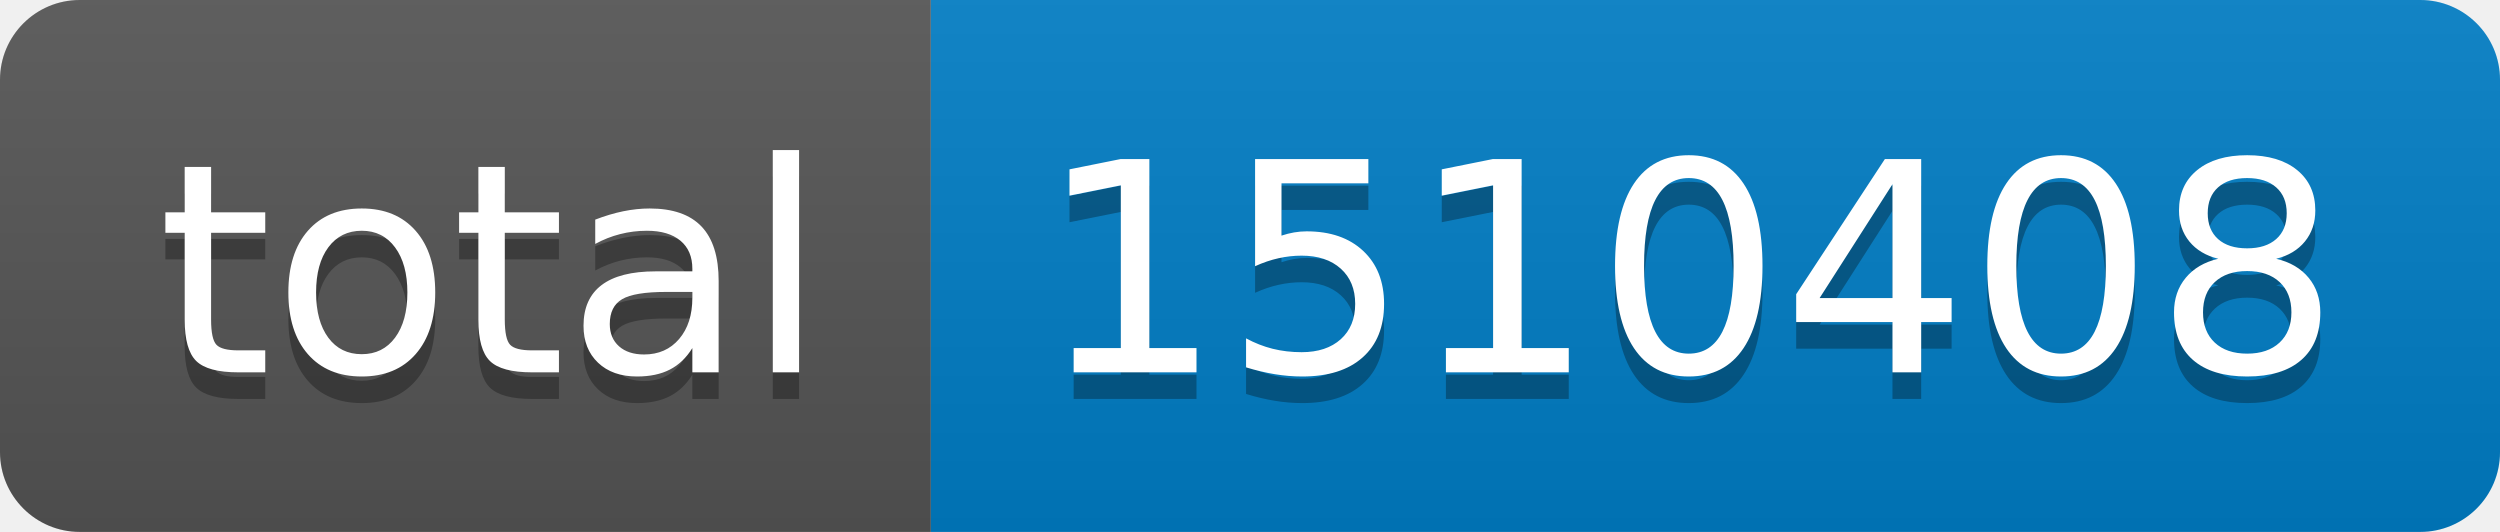
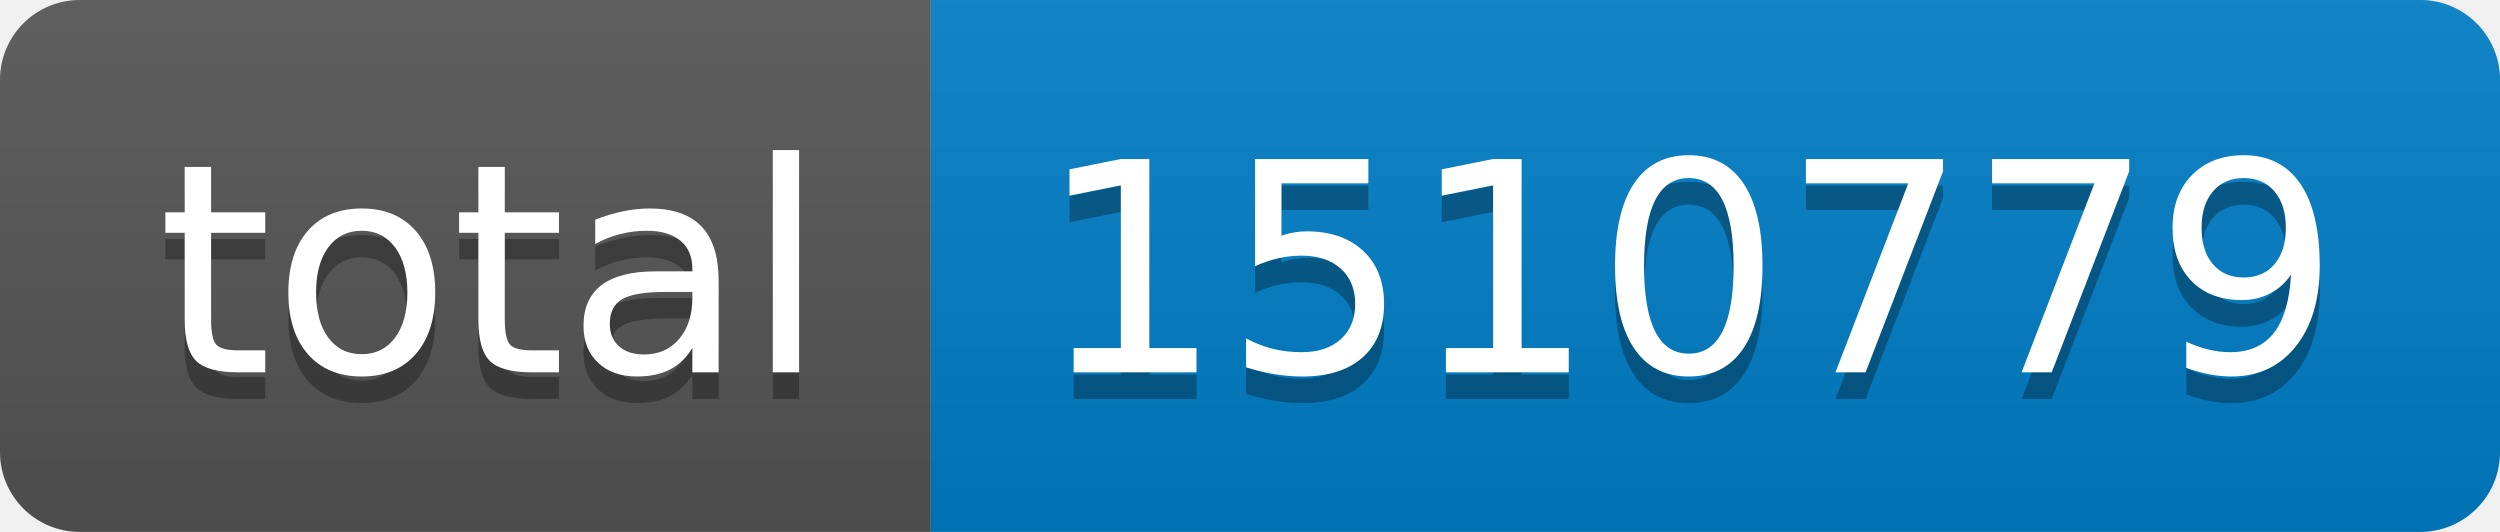
- <svg xmlns="http://www.w3.org/2000/svg" width="94" height="20" role="img" aria-label="total: 1510408">
+ <svg xmlns="http://www.w3.org/2000/svg" width="94" height="20" role="img" aria-label="total: 1510779">
  <linearGradient id="s" x2="0" y2="100%">
    <stop offset="0" stop-color="#bbb" stop-opacity=".1" />
    <stop offset="1" stop-opacity=".1" />
  </linearGradient>
  <clipPath id="r">
    <rect width="94" height="20" rx="3" fill="#fff" />
  </clipPath>
  <g clip-path="url(#r)">
    <rect width="35" height="20" fill="#555" />
    <rect x="35" width="59" height="20" fill="#007ec6" />
    <rect width="94" height="20" fill="url(#s)" />
  </g>
  <g fill="#fff" text-anchor="middle" font-family="Verdana,Geneva,DejaVu Sans,sans-serif" text-rendering="geometricPrecision" font-size="110">
    <text aria-hidden="true" x="185" y="150" fill="#010101" fill-opacity=".3" transform="scale(.1)" textLength="250">total</text>
    <text x="185" y="140" transform="scale(.1)" fill="#fff" textLength="250">total</text>
-     <text aria-hidden="true" x="635" y="150" fill="#010101" fill-opacity=".3" transform="scale(.1)" textLength="490">1510408</text>
-     <text x="635" y="140" transform="scale(.1)" fill="#fff" textLength="490">1510408</text>
+     <text aria-hidden="true" x="635" y="150" fill="#010101" fill-opacity=".3" transform="scale(.1)" textLength="490">1510779</text>
+     <text x="635" y="140" transform="scale(.1)" fill="#fff" textLength="490">1510779</text>
  </g>
</svg>
